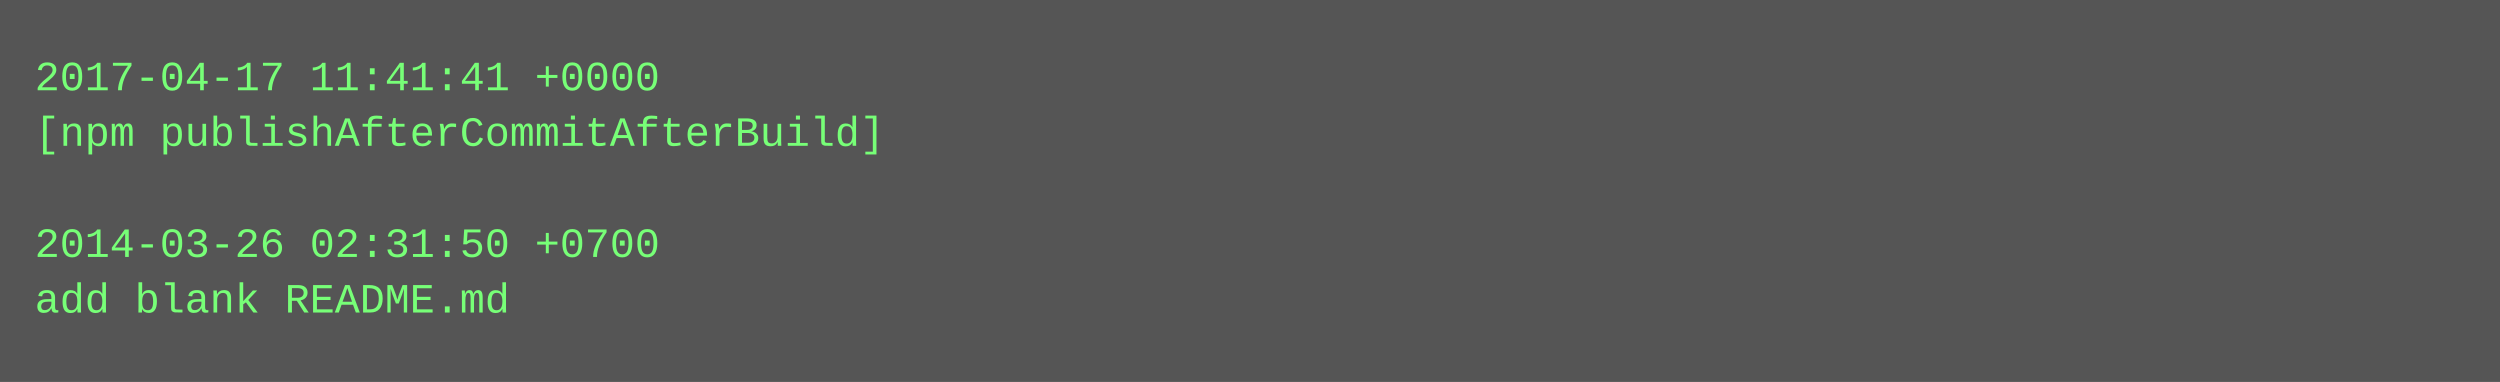
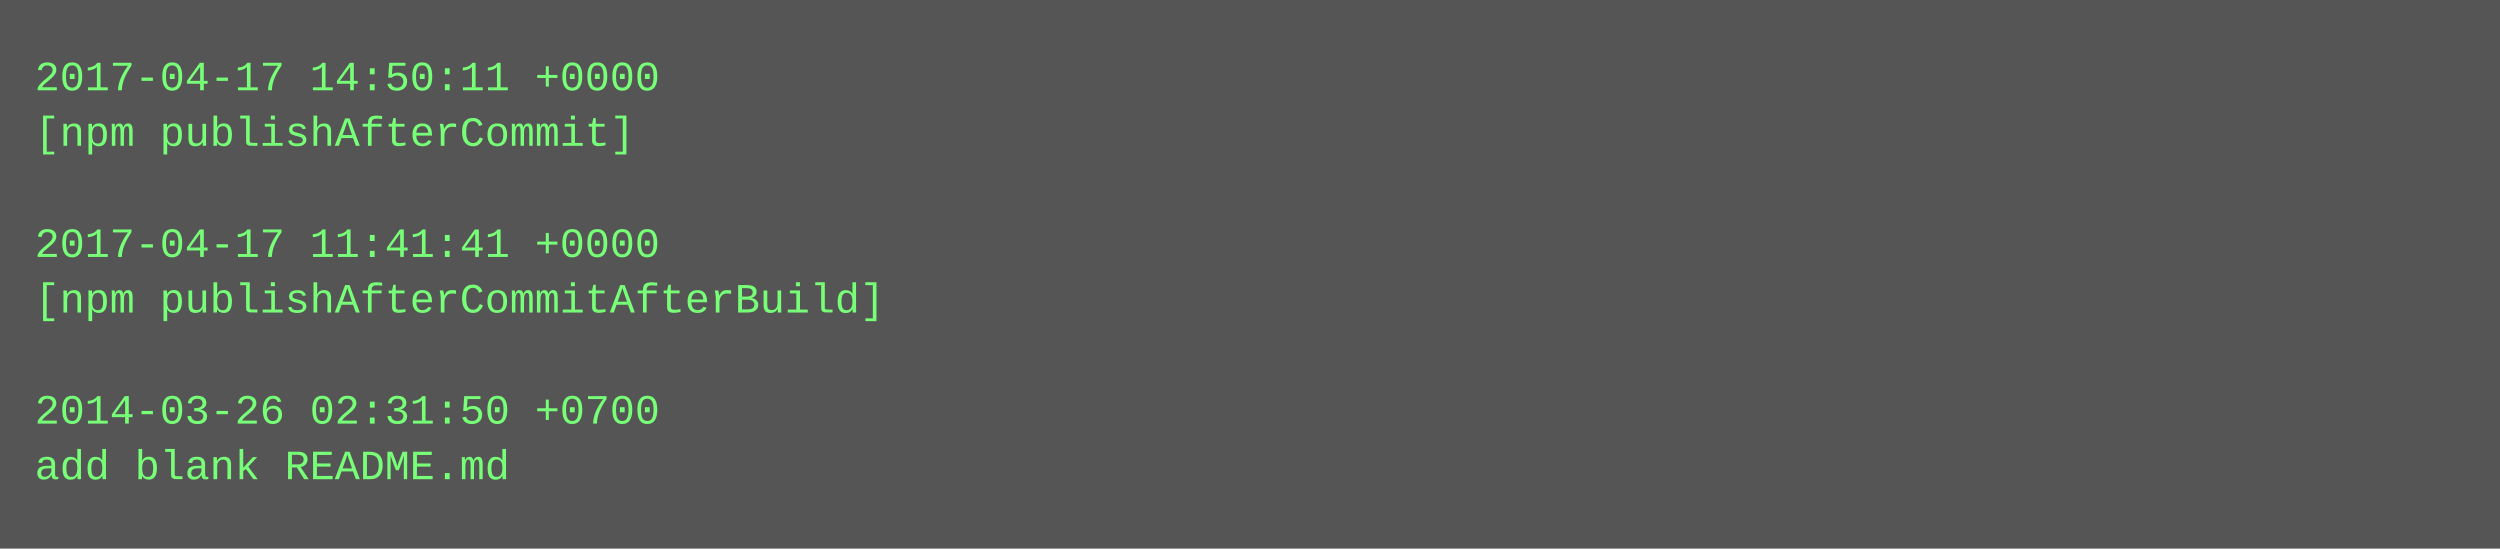
- <svg xmlns="http://www.w3.org/2000/svg" height="110" width="720">
-   <rect height="110" fill="#555" width="720" />
+ <svg xmlns="http://www.w3.org/2000/svg" height="158" width="720">
+   <rect height="158" fill="#555" width="720" />
  <text fill="#7f7" font-family="Courier New" font-size="12" xml:space="preserve">
-     <tspan x="10" y="26">2017-04-17 11:41:41 +0000</tspan>
-     <tspan x="10" y="42">[npm publishAfterCommitAfterBuild]</tspan>
+     <tspan x="10" y="26">2017-04-17 14:50:11 +0000</tspan>
+     <tspan x="10" y="42">[npm publishAfterCommit]</tspan>
    <tspan x="10" y="58" />
-     <tspan x="10" y="74">2014-03-26 02:31:50 +0700</tspan>
-     <tspan x="10" y="90">add blank README.md</tspan>
+     <tspan x="10" y="74">2017-04-17 11:41:41 +0000</tspan>
+     <tspan x="10" y="90">[npm publishAfterCommitAfterBuild]</tspan>
+     <tspan x="10" y="106" />
+     <tspan x="10" y="122">2014-03-26 02:31:50 +0700</tspan>
+     <tspan x="10" y="138">add blank README.md</tspan>
  </text>
</svg>
